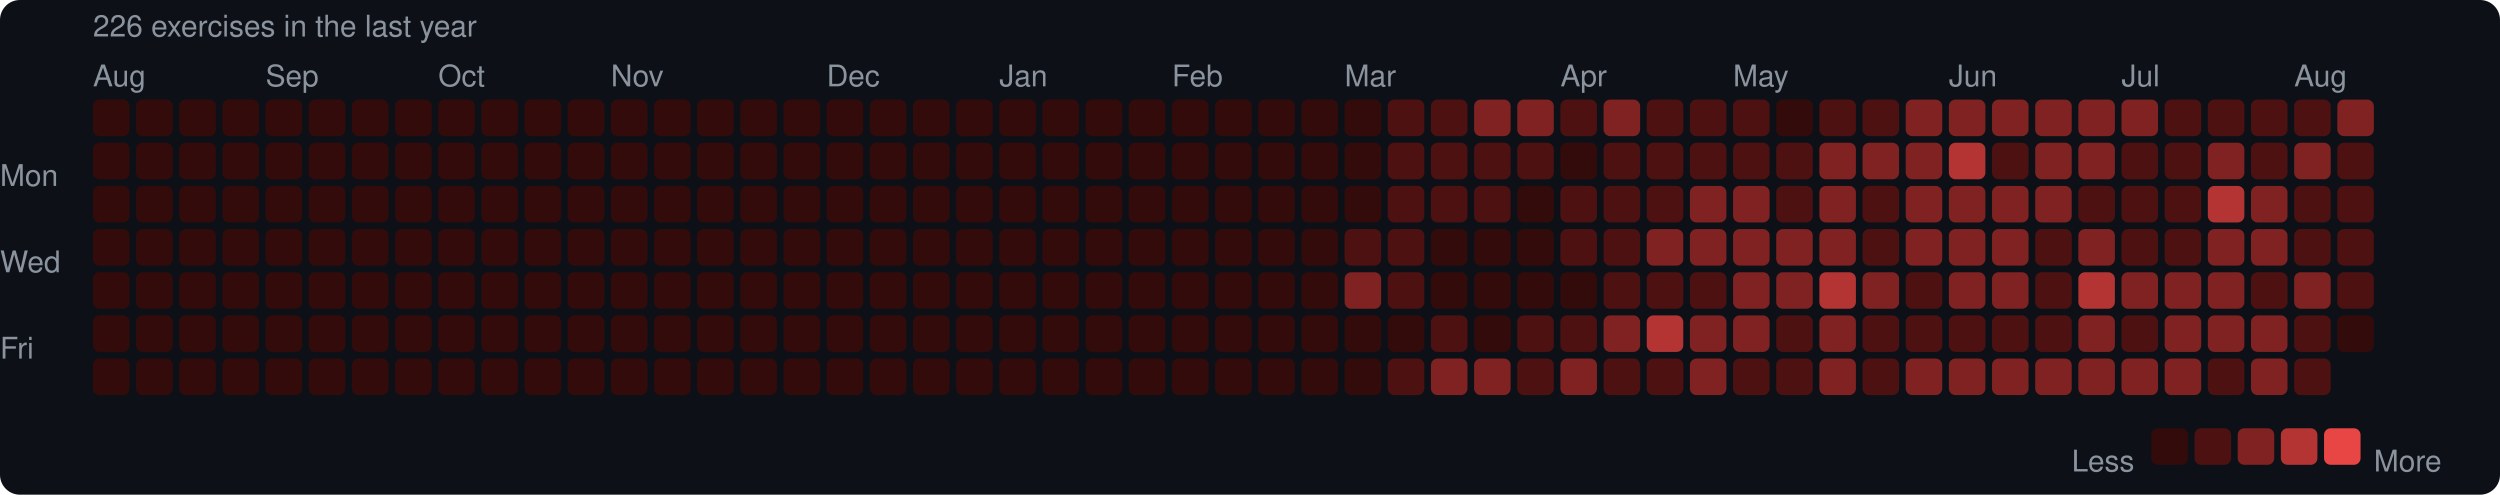
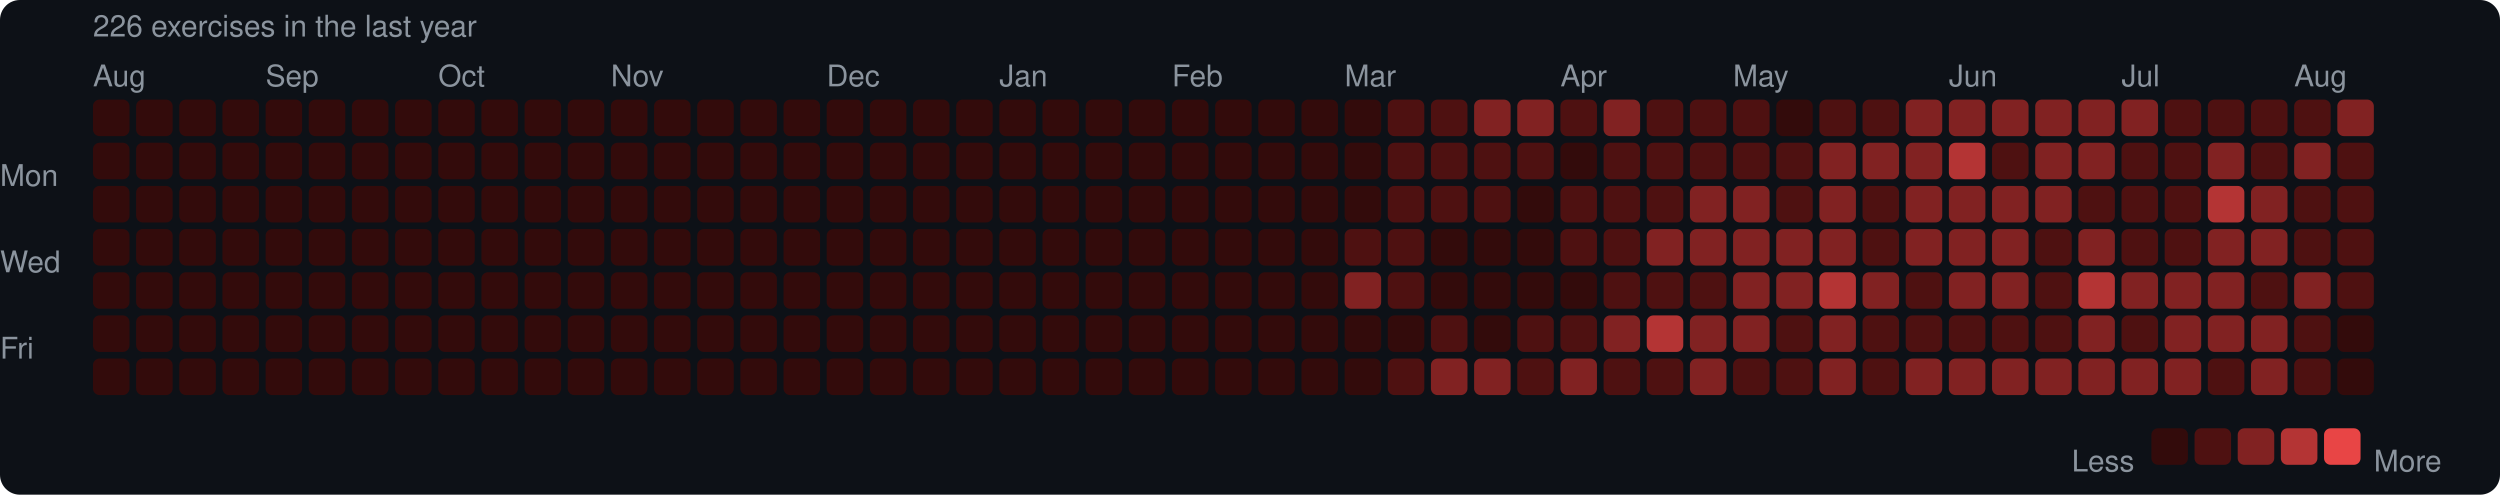
<svg xmlns="http://www.w3.org/2000/svg" width="753" height="149" viewBox="0 0 753 149">
  <rect width="753" height="149" rx="6" fill="#0d1117" />
  <style>text { font-family: -apple-system, BlinkMacSystemFont, "Segoe UI", Helvetica, Arial, sans-serif; fill: #8b949e; font-size: 9px; }</style>
  <text x="28" y="11" font-size="9">226 exercises in the last year</text>
  <text x="28" y="26">Aug</text>
  <text x="80" y="26">Sep</text>
  <text x="132" y="26">Oct</text>
  <text x="184" y="26">Nov</text>
  <text x="249" y="26">Dec</text>
  <text x="301" y="26">Jan</text>
  <text x="353" y="26">Feb</text>
  <text x="405" y="26">Mar</text>
  <text x="470" y="26">Apr</text>
  <text x="522" y="26">May</text>
  <text x="587" y="26">Jun</text>
  <text x="639" y="26">Jul</text>
  <text x="691" y="26">Aug</text>
  <text x="0" y="53" dominant-baseline="middle">Mon</text>
  <text x="0" y="79" dominant-baseline="middle">Wed</text>
  <text x="0" y="105" dominant-baseline="middle">Fri</text>
  <rect x="28" y="30" width="11" height="11" rx="2" fill="#330b0b" />
  <rect x="28" y="43" width="11" height="11" rx="2" fill="#330b0b" />
  <rect x="28" y="56" width="11" height="11" rx="2" fill="#330b0b" />
  <rect x="28" y="69" width="11" height="11" rx="2" fill="#330b0b" />
  <rect x="28" y="82" width="11" height="11" rx="2" fill="#330b0b" />
  <rect x="28" y="95" width="11" height="11" rx="2" fill="#330b0b" />
  <rect x="28" y="108" width="11" height="11" rx="2" fill="#330b0b" />
  <rect x="41" y="30" width="11" height="11" rx="2" fill="#330b0b" />
  <rect x="41" y="43" width="11" height="11" rx="2" fill="#330b0b" />
  <rect x="41" y="56" width="11" height="11" rx="2" fill="#330b0b" />
  <rect x="41" y="69" width="11" height="11" rx="2" fill="#330b0b" />
  <rect x="41" y="82" width="11" height="11" rx="2" fill="#330b0b" />
  <rect x="41" y="95" width="11" height="11" rx="2" fill="#330b0b" />
  <rect x="41" y="108" width="11" height="11" rx="2" fill="#330b0b" />
  <rect x="54" y="30" width="11" height="11" rx="2" fill="#330b0b" />
  <rect x="54" y="43" width="11" height="11" rx="2" fill="#330b0b" />
  <rect x="54" y="56" width="11" height="11" rx="2" fill="#330b0b" />
  <rect x="54" y="69" width="11" height="11" rx="2" fill="#330b0b" />
  <rect x="54" y="82" width="11" height="11" rx="2" fill="#330b0b" />
  <rect x="54" y="95" width="11" height="11" rx="2" fill="#330b0b" />
  <rect x="54" y="108" width="11" height="11" rx="2" fill="#330b0b" />
  <rect x="67" y="30" width="11" height="11" rx="2" fill="#330b0b" />
  <rect x="67" y="43" width="11" height="11" rx="2" fill="#330b0b" />
  <rect x="67" y="56" width="11" height="11" rx="2" fill="#330b0b" />
  <rect x="67" y="69" width="11" height="11" rx="2" fill="#330b0b" />
  <rect x="67" y="82" width="11" height="11" rx="2" fill="#330b0b" />
  <rect x="67" y="95" width="11" height="11" rx="2" fill="#330b0b" />
  <rect x="67" y="108" width="11" height="11" rx="2" fill="#330b0b" />
  <rect x="80" y="30" width="11" height="11" rx="2" fill="#330b0b" />
  <rect x="80" y="43" width="11" height="11" rx="2" fill="#330b0b" />
  <rect x="80" y="56" width="11" height="11" rx="2" fill="#330b0b" />
  <rect x="80" y="69" width="11" height="11" rx="2" fill="#330b0b" />
  <rect x="80" y="82" width="11" height="11" rx="2" fill="#330b0b" />
  <rect x="80" y="95" width="11" height="11" rx="2" fill="#330b0b" />
  <rect x="80" y="108" width="11" height="11" rx="2" fill="#330b0b" />
  <rect x="93" y="30" width="11" height="11" rx="2" fill="#330b0b" />
  <rect x="93" y="43" width="11" height="11" rx="2" fill="#330b0b" />
  <rect x="93" y="56" width="11" height="11" rx="2" fill="#330b0b" />
  <rect x="93" y="69" width="11" height="11" rx="2" fill="#330b0b" />
  <rect x="93" y="82" width="11" height="11" rx="2" fill="#330b0b" />
  <rect x="93" y="95" width="11" height="11" rx="2" fill="#330b0b" />
  <rect x="93" y="108" width="11" height="11" rx="2" fill="#330b0b" />
  <rect x="106" y="30" width="11" height="11" rx="2" fill="#330b0b" />
  <rect x="106" y="43" width="11" height="11" rx="2" fill="#330b0b" />
  <rect x="106" y="56" width="11" height="11" rx="2" fill="#330b0b" />
  <rect x="106" y="69" width="11" height="11" rx="2" fill="#330b0b" />
  <rect x="106" y="82" width="11" height="11" rx="2" fill="#330b0b" />
  <rect x="106" y="95" width="11" height="11" rx="2" fill="#330b0b" />
  <rect x="106" y="108" width="11" height="11" rx="2" fill="#330b0b" />
  <rect x="119" y="30" width="11" height="11" rx="2" fill="#330b0b" />
  <rect x="119" y="43" width="11" height="11" rx="2" fill="#330b0b" />
  <rect x="119" y="56" width="11" height="11" rx="2" fill="#330b0b" />
  <rect x="119" y="69" width="11" height="11" rx="2" fill="#330b0b" />
  <rect x="119" y="82" width="11" height="11" rx="2" fill="#330b0b" />
  <rect x="119" y="95" width="11" height="11" rx="2" fill="#330b0b" />
  <rect x="119" y="108" width="11" height="11" rx="2" fill="#330b0b" />
  <rect x="132" y="30" width="11" height="11" rx="2" fill="#330b0b" />
  <rect x="132" y="43" width="11" height="11" rx="2" fill="#330b0b" />
  <rect x="132" y="56" width="11" height="11" rx="2" fill="#330b0b" />
  <rect x="132" y="69" width="11" height="11" rx="2" fill="#330b0b" />
  <rect x="132" y="82" width="11" height="11" rx="2" fill="#330b0b" />
  <rect x="132" y="95" width="11" height="11" rx="2" fill="#330b0b" />
  <rect x="132" y="108" width="11" height="11" rx="2" fill="#330b0b" />
  <rect x="145" y="30" width="11" height="11" rx="2" fill="#330b0b" />
  <rect x="145" y="43" width="11" height="11" rx="2" fill="#330b0b" />
  <rect x="145" y="56" width="11" height="11" rx="2" fill="#330b0b" />
  <rect x="145" y="69" width="11" height="11" rx="2" fill="#330b0b" />
  <rect x="145" y="82" width="11" height="11" rx="2" fill="#330b0b" />
  <rect x="145" y="95" width="11" height="11" rx="2" fill="#330b0b" />
  <rect x="145" y="108" width="11" height="11" rx="2" fill="#330b0b" />
  <rect x="158" y="30" width="11" height="11" rx="2" fill="#330b0b" />
  <rect x="158" y="43" width="11" height="11" rx="2" fill="#330b0b" />
  <rect x="158" y="56" width="11" height="11" rx="2" fill="#330b0b" />
  <rect x="158" y="69" width="11" height="11" rx="2" fill="#330b0b" />
  <rect x="158" y="82" width="11" height="11" rx="2" fill="#330b0b" />
  <rect x="158" y="95" width="11" height="11" rx="2" fill="#330b0b" />
  <rect x="158" y="108" width="11" height="11" rx="2" fill="#330b0b" />
  <rect x="171" y="30" width="11" height="11" rx="2" fill="#330b0b" />
  <rect x="171" y="43" width="11" height="11" rx="2" fill="#330b0b" />
  <rect x="171" y="56" width="11" height="11" rx="2" fill="#330b0b" />
  <rect x="171" y="69" width="11" height="11" rx="2" fill="#330b0b" />
  <rect x="171" y="82" width="11" height="11" rx="2" fill="#330b0b" />
  <rect x="171" y="95" width="11" height="11" rx="2" fill="#330b0b" />
  <rect x="171" y="108" width="11" height="11" rx="2" fill="#330b0b" />
  <rect x="184" y="30" width="11" height="11" rx="2" fill="#330b0b" />
  <rect x="184" y="43" width="11" height="11" rx="2" fill="#330b0b" />
  <rect x="184" y="56" width="11" height="11" rx="2" fill="#330b0b" />
  <rect x="184" y="69" width="11" height="11" rx="2" fill="#330b0b" />
  <rect x="184" y="82" width="11" height="11" rx="2" fill="#330b0b" />
  <rect x="184" y="95" width="11" height="11" rx="2" fill="#330b0b" />
  <rect x="184" y="108" width="11" height="11" rx="2" fill="#330b0b" />
  <rect x="197" y="30" width="11" height="11" rx="2" fill="#330b0b" />
  <rect x="197" y="43" width="11" height="11" rx="2" fill="#330b0b" />
  <rect x="197" y="56" width="11" height="11" rx="2" fill="#330b0b" />
  <rect x="197" y="69" width="11" height="11" rx="2" fill="#330b0b" />
  <rect x="197" y="82" width="11" height="11" rx="2" fill="#330b0b" />
  <rect x="197" y="95" width="11" height="11" rx="2" fill="#330b0b" />
  <rect x="197" y="108" width="11" height="11" rx="2" fill="#330b0b" />
  <rect x="210" y="30" width="11" height="11" rx="2" fill="#330b0b" />
  <rect x="210" y="43" width="11" height="11" rx="2" fill="#330b0b" />
  <rect x="210" y="56" width="11" height="11" rx="2" fill="#330b0b" />
  <rect x="210" y="69" width="11" height="11" rx="2" fill="#330b0b" />
  <rect x="210" y="82" width="11" height="11" rx="2" fill="#330b0b" />
  <rect x="210" y="95" width="11" height="11" rx="2" fill="#330b0b" />
  <rect x="210" y="108" width="11" height="11" rx="2" fill="#330b0b" />
  <rect x="223" y="30" width="11" height="11" rx="2" fill="#330b0b" />
  <rect x="223" y="43" width="11" height="11" rx="2" fill="#330b0b" />
  <rect x="223" y="56" width="11" height="11" rx="2" fill="#330b0b" />
  <rect x="223" y="69" width="11" height="11" rx="2" fill="#330b0b" />
  <rect x="223" y="82" width="11" height="11" rx="2" fill="#330b0b" />
  <rect x="223" y="95" width="11" height="11" rx="2" fill="#330b0b" />
  <rect x="223" y="108" width="11" height="11" rx="2" fill="#330b0b" />
  <rect x="236" y="30" width="11" height="11" rx="2" fill="#330b0b" />
  <rect x="236" y="43" width="11" height="11" rx="2" fill="#330b0b" />
  <rect x="236" y="56" width="11" height="11" rx="2" fill="#330b0b" />
  <rect x="236" y="69" width="11" height="11" rx="2" fill="#330b0b" />
  <rect x="236" y="82" width="11" height="11" rx="2" fill="#330b0b" />
  <rect x="236" y="95" width="11" height="11" rx="2" fill="#330b0b" />
  <rect x="236" y="108" width="11" height="11" rx="2" fill="#330b0b" />
  <rect x="249" y="30" width="11" height="11" rx="2" fill="#330b0b" />
  <rect x="249" y="43" width="11" height="11" rx="2" fill="#330b0b" />
  <rect x="249" y="56" width="11" height="11" rx="2" fill="#330b0b" />
  <rect x="249" y="69" width="11" height="11" rx="2" fill="#330b0b" />
  <rect x="249" y="82" width="11" height="11" rx="2" fill="#330b0b" />
  <rect x="249" y="95" width="11" height="11" rx="2" fill="#330b0b" />
  <rect x="249" y="108" width="11" height="11" rx="2" fill="#330b0b" />
  <rect x="262" y="30" width="11" height="11" rx="2" fill="#330b0b" />
  <rect x="262" y="43" width="11" height="11" rx="2" fill="#330b0b" />
  <rect x="262" y="56" width="11" height="11" rx="2" fill="#330b0b" />
  <rect x="262" y="69" width="11" height="11" rx="2" fill="#330b0b" />
  <rect x="262" y="82" width="11" height="11" rx="2" fill="#330b0b" />
  <rect x="262" y="95" width="11" height="11" rx="2" fill="#330b0b" />
  <rect x="262" y="108" width="11" height="11" rx="2" fill="#330b0b" />
  <rect x="275" y="30" width="11" height="11" rx="2" fill="#330b0b" />
  <rect x="275" y="43" width="11" height="11" rx="2" fill="#330b0b" />
  <rect x="275" y="56" width="11" height="11" rx="2" fill="#330b0b" />
  <rect x="275" y="69" width="11" height="11" rx="2" fill="#330b0b" />
  <rect x="275" y="82" width="11" height="11" rx="2" fill="#330b0b" />
  <rect x="275" y="95" width="11" height="11" rx="2" fill="#330b0b" />
  <rect x="275" y="108" width="11" height="11" rx="2" fill="#330b0b" />
  <rect x="288" y="30" width="11" height="11" rx="2" fill="#330b0b" />
  <rect x="288" y="43" width="11" height="11" rx="2" fill="#330b0b" />
  <rect x="288" y="56" width="11" height="11" rx="2" fill="#330b0b" />
  <rect x="288" y="69" width="11" height="11" rx="2" fill="#330b0b" />
  <rect x="288" y="82" width="11" height="11" rx="2" fill="#330b0b" />
  <rect x="288" y="95" width="11" height="11" rx="2" fill="#330b0b" />
  <rect x="288" y="108" width="11" height="11" rx="2" fill="#330b0b" />
  <rect x="301" y="30" width="11" height="11" rx="2" fill="#330b0b" />
  <rect x="301" y="43" width="11" height="11" rx="2" fill="#330b0b" />
  <rect x="301" y="56" width="11" height="11" rx="2" fill="#330b0b" />
  <rect x="301" y="69" width="11" height="11" rx="2" fill="#330b0b" />
  <rect x="301" y="82" width="11" height="11" rx="2" fill="#330b0b" />
  <rect x="301" y="95" width="11" height="11" rx="2" fill="#330b0b" />
  <rect x="301" y="108" width="11" height="11" rx="2" fill="#330b0b" />
  <rect x="314" y="30" width="11" height="11" rx="2" fill="#330b0b" />
  <rect x="314" y="43" width="11" height="11" rx="2" fill="#330b0b" />
  <rect x="314" y="56" width="11" height="11" rx="2" fill="#330b0b" />
  <rect x="314" y="69" width="11" height="11" rx="2" fill="#330b0b" />
  <rect x="314" y="82" width="11" height="11" rx="2" fill="#330b0b" />
  <rect x="314" y="95" width="11" height="11" rx="2" fill="#330b0b" />
  <rect x="314" y="108" width="11" height="11" rx="2" fill="#330b0b" />
  <rect x="327" y="30" width="11" height="11" rx="2" fill="#330b0b" />
  <rect x="327" y="43" width="11" height="11" rx="2" fill="#330b0b" />
  <rect x="327" y="56" width="11" height="11" rx="2" fill="#330b0b" />
  <rect x="327" y="69" width="11" height="11" rx="2" fill="#330b0b" />
  <rect x="327" y="82" width="11" height="11" rx="2" fill="#330b0b" />
  <rect x="327" y="95" width="11" height="11" rx="2" fill="#330b0b" />
  <rect x="327" y="108" width="11" height="11" rx="2" fill="#330b0b" />
  <rect x="340" y="30" width="11" height="11" rx="2" fill="#330b0b" />
  <rect x="340" y="43" width="11" height="11" rx="2" fill="#330b0b" />
  <rect x="340" y="56" width="11" height="11" rx="2" fill="#330b0b" />
  <rect x="340" y="69" width="11" height="11" rx="2" fill="#330b0b" />
  <rect x="340" y="82" width="11" height="11" rx="2" fill="#330b0b" />
  <rect x="340" y="95" width="11" height="11" rx="2" fill="#330b0b" />
  <rect x="340" y="108" width="11" height="11" rx="2" fill="#330b0b" />
  <rect x="353" y="30" width="11" height="11" rx="2" fill="#330b0b" />
  <rect x="353" y="43" width="11" height="11" rx="2" fill="#330b0b" />
  <rect x="353" y="56" width="11" height="11" rx="2" fill="#330b0b" />
  <rect x="353" y="69" width="11" height="11" rx="2" fill="#330b0b" />
  <rect x="353" y="82" width="11" height="11" rx="2" fill="#330b0b" />
  <rect x="353" y="95" width="11" height="11" rx="2" fill="#330b0b" />
  <rect x="353" y="108" width="11" height="11" rx="2" fill="#330b0b" />
  <rect x="366" y="30" width="11" height="11" rx="2" fill="#330b0b" />
  <rect x="366" y="43" width="11" height="11" rx="2" fill="#330b0b" />
  <rect x="366" y="56" width="11" height="11" rx="2" fill="#330b0b" />
  <rect x="366" y="69" width="11" height="11" rx="2" fill="#330b0b" />
  <rect x="366" y="82" width="11" height="11" rx="2" fill="#330b0b" />
  <rect x="366" y="95" width="11" height="11" rx="2" fill="#330b0b" />
  <rect x="366" y="108" width="11" height="11" rx="2" fill="#330b0b" />
  <rect x="379" y="30" width="11" height="11" rx="2" fill="#330b0b" />
  <rect x="379" y="43" width="11" height="11" rx="2" fill="#330b0b" />
  <rect x="379" y="56" width="11" height="11" rx="2" fill="#330b0b" />
  <rect x="379" y="69" width="11" height="11" rx="2" fill="#330b0b" />
  <rect x="379" y="82" width="11" height="11" rx="2" fill="#330b0b" />
  <rect x="379" y="95" width="11" height="11" rx="2" fill="#330b0b" />
  <rect x="379" y="108" width="11" height="11" rx="2" fill="#330b0b" />
  <rect x="392" y="30" width="11" height="11" rx="2" fill="#330b0b" />
  <rect x="392" y="43" width="11" height="11" rx="2" fill="#330b0b" />
  <rect x="392" y="56" width="11" height="11" rx="2" fill="#330b0b" />
  <rect x="392" y="69" width="11" height="11" rx="2" fill="#330b0b" />
  <rect x="392" y="82" width="11" height="11" rx="2" fill="#330b0b" />
  <rect x="392" y="95" width="11" height="11" rx="2" fill="#330b0b" />
  <rect x="392" y="108" width="11" height="11" rx="2" fill="#330b0b" />
  <rect x="405" y="30" width="11" height="11" rx="2" fill="#330b0b" />
  <rect x="405" y="43" width="11" height="11" rx="2" fill="#330b0b" />
  <rect x="405" y="56" width="11" height="11" rx="2" fill="#330b0b" />
  <rect x="405" y="69" width="11" height="11" rx="2" fill="#4e1111" />
  <rect x="405" y="82" width="11" height="11" rx="2" fill="#812222" />
  <rect x="405" y="95" width="11" height="11" rx="2" fill="#330b0b" />
  <rect x="405" y="108" width="11" height="11" rx="2" fill="#330b0b" />
  <rect x="418" y="30" width="11" height="11" rx="2" fill="#4e1111" />
  <rect x="418" y="43" width="11" height="11" rx="2" fill="#4e1111" />
  <rect x="418" y="56" width="11" height="11" rx="2" fill="#4e1111" />
  <rect x="418" y="69" width="11" height="11" rx="2" fill="#4e1111" />
  <rect x="418" y="82" width="11" height="11" rx="2" fill="#4e1111" />
  <rect x="418" y="95" width="11" height="11" rx="2" fill="#330b0b" />
  <rect x="418" y="108" width="11" height="11" rx="2" fill="#4e1111" />
  <rect x="431" y="30" width="11" height="11" rx="2" fill="#4e1111" />
  <rect x="431" y="43" width="11" height="11" rx="2" fill="#4e1111" />
  <rect x="431" y="56" width="11" height="11" rx="2" fill="#4e1111" />
  <rect x="431" y="69" width="11" height="11" rx="2" fill="#330b0b" />
  <rect x="431" y="82" width="11" height="11" rx="2" fill="#330b0b" />
  <rect x="431" y="95" width="11" height="11" rx="2" fill="#4e1111" />
  <rect x="431" y="108" width="11" height="11" rx="2" fill="#812222" />
  <rect x="444" y="30" width="11" height="11" rx="2" fill="#812222" />
  <rect x="444" y="43" width="11" height="11" rx="2" fill="#4e1111" />
  <rect x="444" y="56" width="11" height="11" rx="2" fill="#4e1111" />
  <rect x="444" y="69" width="11" height="11" rx="2" fill="#330b0b" />
  <rect x="444" y="82" width="11" height="11" rx="2" fill="#330b0b" />
  <rect x="444" y="95" width="11" height="11" rx="2" fill="#330b0b" />
  <rect x="444" y="108" width="11" height="11" rx="2" fill="#812222" />
  <rect x="457" y="30" width="11" height="11" rx="2" fill="#812222" />
  <rect x="457" y="43" width="11" height="11" rx="2" fill="#4e1111" />
  <rect x="457" y="56" width="11" height="11" rx="2" fill="#330b0b" />
  <rect x="457" y="69" width="11" height="11" rx="2" fill="#330b0b" />
  <rect x="457" y="82" width="11" height="11" rx="2" fill="#330b0b" />
  <rect x="457" y="95" width="11" height="11" rx="2" fill="#4e1111" />
  <rect x="457" y="108" width="11" height="11" rx="2" fill="#4e1111" />
  <rect x="470" y="30" width="11" height="11" rx="2" fill="#4e1111" />
  <rect x="470" y="43" width="11" height="11" rx="2" fill="#330b0b" />
  <rect x="470" y="56" width="11" height="11" rx="2" fill="#4e1111" />
  <rect x="470" y="69" width="11" height="11" rx="2" fill="#4e1111" />
  <rect x="470" y="82" width="11" height="11" rx="2" fill="#330b0b" />
  <rect x="470" y="95" width="11" height="11" rx="2" fill="#4e1111" />
  <rect x="470" y="108" width="11" height="11" rx="2" fill="#812222" />
  <rect x="483" y="30" width="11" height="11" rx="2" fill="#812222" />
  <rect x="483" y="43" width="11" height="11" rx="2" fill="#4e1111" />
  <rect x="483" y="56" width="11" height="11" rx="2" fill="#4e1111" />
  <rect x="483" y="69" width="11" height="11" rx="2" fill="#4e1111" />
  <rect x="483" y="82" width="11" height="11" rx="2" fill="#4e1111" />
  <rect x="483" y="95" width="11" height="11" rx="2" fill="#812222" />
  <rect x="483" y="108" width="11" height="11" rx="2" fill="#4e1111" />
  <rect x="496" y="30" width="11" height="11" rx="2" fill="#4e1111" />
  <rect x="496" y="43" width="11" height="11" rx="2" fill="#4e1111" />
  <rect x="496" y="56" width="11" height="11" rx="2" fill="#4e1111" />
  <rect x="496" y="69" width="11" height="11" rx="2" fill="#812222" />
  <rect x="496" y="82" width="11" height="11" rx="2" fill="#4e1111" />
  <rect x="496" y="95" width="11" height="11" rx="2" fill="#b43434" />
  <rect x="496" y="108" width="11" height="11" rx="2" fill="#4e1111" />
  <rect x="509" y="30" width="11" height="11" rx="2" fill="#4e1111" />
  <rect x="509" y="43" width="11" height="11" rx="2" fill="#4e1111" />
  <rect x="509" y="56" width="11" height="11" rx="2" fill="#812222" />
  <rect x="509" y="69" width="11" height="11" rx="2" fill="#812222" />
  <rect x="509" y="82" width="11" height="11" rx="2" fill="#4e1111" />
  <rect x="509" y="95" width="11" height="11" rx="2" fill="#812222" />
  <rect x="509" y="108" width="11" height="11" rx="2" fill="#812222" />
  <rect x="522" y="30" width="11" height="11" rx="2" fill="#4e1111" />
  <rect x="522" y="43" width="11" height="11" rx="2" fill="#4e1111" />
  <rect x="522" y="56" width="11" height="11" rx="2" fill="#812222" />
  <rect x="522" y="69" width="11" height="11" rx="2" fill="#812222" />
  <rect x="522" y="82" width="11" height="11" rx="2" fill="#812222" />
  <rect x="522" y="95" width="11" height="11" rx="2" fill="#812222" />
  <rect x="522" y="108" width="11" height="11" rx="2" fill="#4e1111" />
  <rect x="535" y="30" width="11" height="11" rx="2" fill="#330b0b" />
  <rect x="535" y="43" width="11" height="11" rx="2" fill="#4e1111" />
  <rect x="535" y="56" width="11" height="11" rx="2" fill="#4e1111" />
  <rect x="535" y="69" width="11" height="11" rx="2" fill="#812222" />
  <rect x="535" y="82" width="11" height="11" rx="2" fill="#812222" />
  <rect x="535" y="95" width="11" height="11" rx="2" fill="#4e1111" />
  <rect x="535" y="108" width="11" height="11" rx="2" fill="#4e1111" />
  <rect x="548" y="30" width="11" height="11" rx="2" fill="#4e1111" />
  <rect x="548" y="43" width="11" height="11" rx="2" fill="#812222" />
  <rect x="548" y="56" width="11" height="11" rx="2" fill="#812222" />
  <rect x="548" y="69" width="11" height="11" rx="2" fill="#812222" />
  <rect x="548" y="82" width="11" height="11" rx="2" fill="#b43434" />
  <rect x="548" y="95" width="11" height="11" rx="2" fill="#812222" />
  <rect x="548" y="108" width="11" height="11" rx="2" fill="#812222" />
  <rect x="561" y="30" width="11" height="11" rx="2" fill="#4e1111" />
  <rect x="561" y="43" width="11" height="11" rx="2" fill="#812222" />
  <rect x="561" y="56" width="11" height="11" rx="2" fill="#4e1111" />
  <rect x="561" y="69" width="11" height="11" rx="2" fill="#4e1111" />
  <rect x="561" y="82" width="11" height="11" rx="2" fill="#812222" />
  <rect x="561" y="95" width="11" height="11" rx="2" fill="#4e1111" />
  <rect x="561" y="108" width="11" height="11" rx="2" fill="#4e1111" />
  <rect x="574" y="30" width="11" height="11" rx="2" fill="#812222" />
  <rect x="574" y="43" width="11" height="11" rx="2" fill="#812222" />
  <rect x="574" y="56" width="11" height="11" rx="2" fill="#812222" />
  <rect x="574" y="69" width="11" height="11" rx="2" fill="#812222" />
  <rect x="574" y="82" width="11" height="11" rx="2" fill="#4e1111" />
  <rect x="574" y="95" width="11" height="11" rx="2" fill="#4e1111" />
  <rect x="574" y="108" width="11" height="11" rx="2" fill="#812222" />
  <rect x="587" y="30" width="11" height="11" rx="2" fill="#812222" />
  <rect x="587" y="43" width="11" height="11" rx="2" fill="#b43434" />
  <rect x="587" y="56" width="11" height="11" rx="2" fill="#812222" />
  <rect x="587" y="69" width="11" height="11" rx="2" fill="#812222" />
  <rect x="587" y="82" width="11" height="11" rx="2" fill="#812222" />
  <rect x="587" y="95" width="11" height="11" rx="2" fill="#4e1111" />
  <rect x="587" y="108" width="11" height="11" rx="2" fill="#812222" />
  <rect x="600" y="30" width="11" height="11" rx="2" fill="#812222" />
  <rect x="600" y="43" width="11" height="11" rx="2" fill="#4e1111" />
  <rect x="600" y="56" width="11" height="11" rx="2" fill="#812222" />
  <rect x="600" y="69" width="11" height="11" rx="2" fill="#812222" />
  <rect x="600" y="82" width="11" height="11" rx="2" fill="#812222" />
  <rect x="600" y="95" width="11" height="11" rx="2" fill="#4e1111" />
  <rect x="600" y="108" width="11" height="11" rx="2" fill="#812222" />
  <rect x="613" y="30" width="11" height="11" rx="2" fill="#812222" />
  <rect x="613" y="43" width="11" height="11" rx="2" fill="#812222" />
  <rect x="613" y="56" width="11" height="11" rx="2" fill="#812222" />
  <rect x="613" y="69" width="11" height="11" rx="2" fill="#4e1111" />
  <rect x="613" y="82" width="11" height="11" rx="2" fill="#4e1111" />
  <rect x="613" y="95" width="11" height="11" rx="2" fill="#4e1111" />
  <rect x="613" y="108" width="11" height="11" rx="2" fill="#812222" />
  <rect x="626" y="30" width="11" height="11" rx="2" fill="#812222" />
  <rect x="626" y="43" width="11" height="11" rx="2" fill="#812222" />
  <rect x="626" y="56" width="11" height="11" rx="2" fill="#4e1111" />
  <rect x="626" y="69" width="11" height="11" rx="2" fill="#812222" />
  <rect x="626" y="82" width="11" height="11" rx="2" fill="#b43434" />
  <rect x="626" y="95" width="11" height="11" rx="2" fill="#812222" />
  <rect x="626" y="108" width="11" height="11" rx="2" fill="#812222" />
  <rect x="639" y="30" width="11" height="11" rx="2" fill="#812222" />
  <rect x="639" y="43" width="11" height="11" rx="2" fill="#4e1111" />
  <rect x="639" y="56" width="11" height="11" rx="2" fill="#4e1111" />
  <rect x="639" y="69" width="11" height="11" rx="2" fill="#4e1111" />
  <rect x="639" y="82" width="11" height="11" rx="2" fill="#812222" />
  <rect x="639" y="95" width="11" height="11" rx="2" fill="#4e1111" />
  <rect x="639" y="108" width="11" height="11" rx="2" fill="#812222" />
  <rect x="652" y="30" width="11" height="11" rx="2" fill="#4e1111" />
  <rect x="652" y="43" width="11" height="11" rx="2" fill="#4e1111" />
  <rect x="652" y="56" width="11" height="11" rx="2" fill="#4e1111" />
  <rect x="652" y="69" width="11" height="11" rx="2" fill="#4e1111" />
  <rect x="652" y="82" width="11" height="11" rx="2" fill="#812222" />
  <rect x="652" y="95" width="11" height="11" rx="2" fill="#812222" />
  <rect x="652" y="108" width="11" height="11" rx="2" fill="#812222" />
  <rect x="665" y="30" width="11" height="11" rx="2" fill="#4e1111" />
  <rect x="665" y="43" width="11" height="11" rx="2" fill="#812222" />
  <rect x="665" y="56" width="11" height="11" rx="2" fill="#b43434" />
  <rect x="665" y="69" width="11" height="11" rx="2" fill="#812222" />
  <rect x="665" y="82" width="11" height="11" rx="2" fill="#812222" />
  <rect x="665" y="95" width="11" height="11" rx="2" fill="#812222" />
  <rect x="665" y="108" width="11" height="11" rx="2" fill="#4e1111" />
  <rect x="678" y="30" width="11" height="11" rx="2" fill="#4e1111" />
  <rect x="678" y="43" width="11" height="11" rx="2" fill="#4e1111" />
  <rect x="678" y="56" width="11" height="11" rx="2" fill="#812222" />
  <rect x="678" y="69" width="11" height="11" rx="2" fill="#812222" />
  <rect x="678" y="82" width="11" height="11" rx="2" fill="#4e1111" />
  <rect x="678" y="95" width="11" height="11" rx="2" fill="#812222" />
  <rect x="678" y="108" width="11" height="11" rx="2" fill="#812222" />
  <rect x="691" y="30" width="11" height="11" rx="2" fill="#4e1111" />
  <rect x="691" y="43" width="11" height="11" rx="2" fill="#812222" />
  <rect x="691" y="56" width="11" height="11" rx="2" fill="#4e1111" />
  <rect x="691" y="69" width="11" height="11" rx="2" fill="#4e1111" />
  <rect x="691" y="82" width="11" height="11" rx="2" fill="#812222" />
  <rect x="691" y="95" width="11" height="11" rx="2" fill="#4e1111" />
  <rect x="691" y="108" width="11" height="11" rx="2" fill="#4e1111" />
  <rect x="704" y="30" width="11" height="11" rx="2" fill="#812222" />
  <rect x="704" y="43" width="11" height="11" rx="2" fill="#4e1111" />
  <rect x="704" y="56" width="11" height="11" rx="2" fill="#4e1111" />
  <rect x="704" y="69" width="11" height="11" rx="2" fill="#4e1111" />
  <rect x="704" y="82" width="11" height="11" rx="2" fill="#4e1111" />
  <rect x="704" y="95" width="11" height="11" rx="2" fill="#330b0b" />
+   <rect x="704" y="108" width="11" height="11" rx="2" fill="#330b0b" />
  <text x="624" y="139" dominant-baseline="middle">Less</text>
  <rect x="648" y="129" width="11" height="11" rx="2" fill="#330b0b" />
  <rect x="661" y="129" width="11" height="11" rx="2" fill="#4e1111" />
  <rect x="674" y="129" width="11" height="11" rx="2" fill="#812222" />
  <rect x="687" y="129" width="11" height="11" rx="2" fill="#b43434" />
  <rect x="700" y="129" width="11" height="11" rx="2" fill="#e84545" />
  <text x="715" y="139" dominant-baseline="middle">More</text>
</svg>
